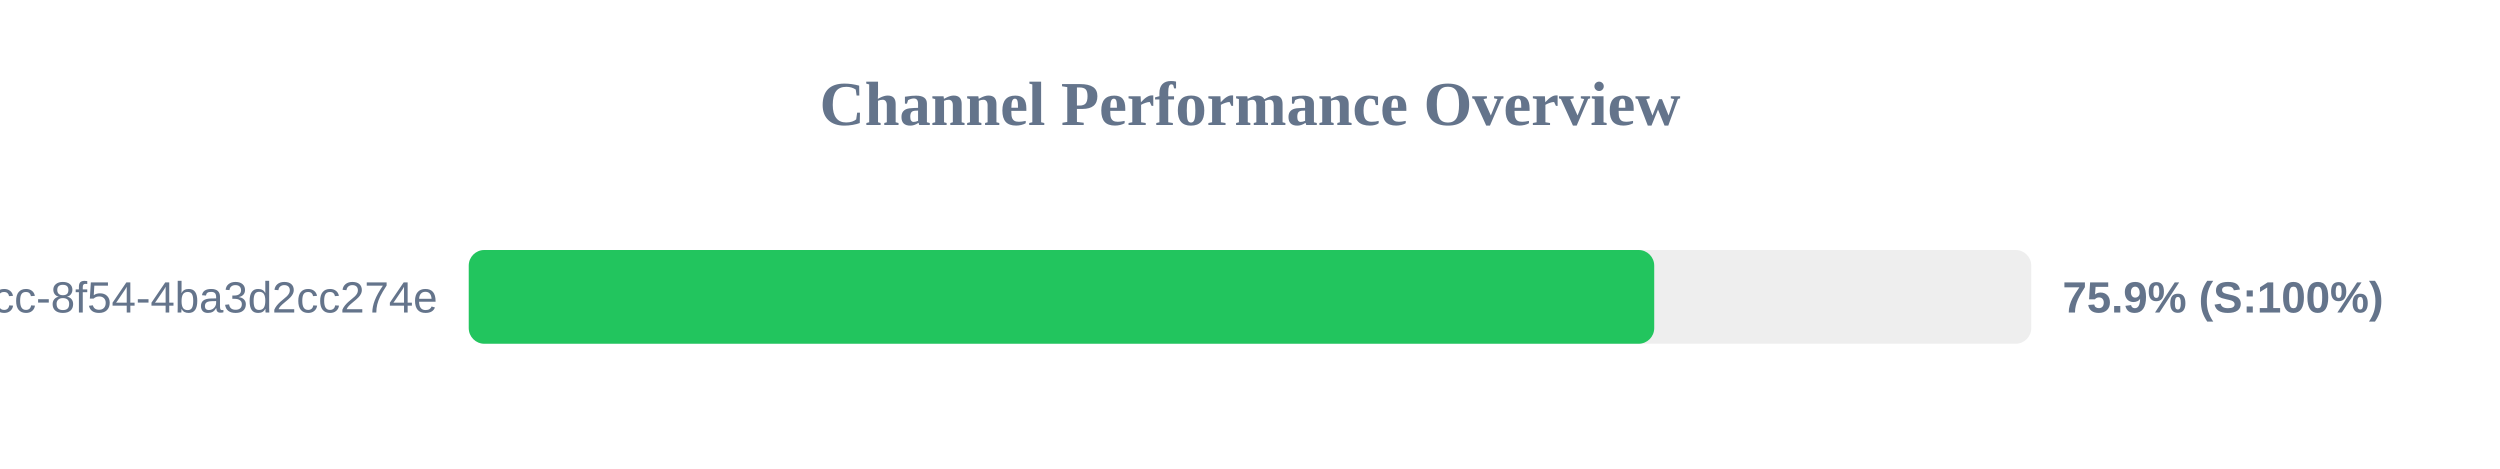
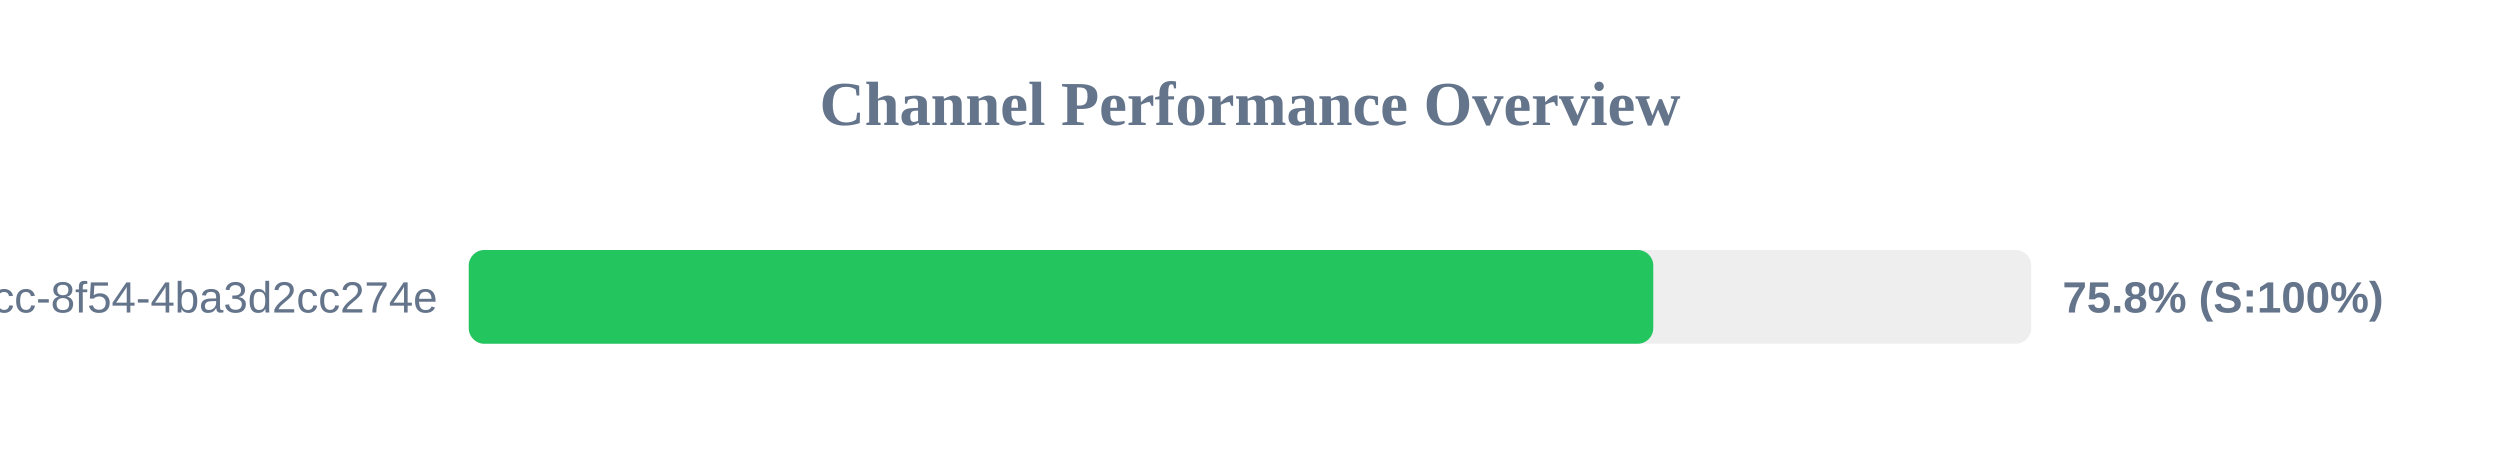
<svg xmlns="http://www.w3.org/2000/svg" width="800" height="150" version="1.1">
  <style>
        .row { font: 14px Arial; fill: #64748b; }
        .score { font: bold 14px Arial; fill: #64748b; }
    </style>
  <text x="400" y="40" text-anchor="middle" font-size="20px" font-weight="bold" fill="#64748b">Channel Performance Overview</text>
  <rect x="150" y="80" width="500" height="30" fill="#eee" rx="5" />
-   <rect x="150" y="80" width="379.35" height="30" fill="#22c55e" rx="5" />
+   <rect x="150" y="80" width="379.05" height="30" fill="#22c55e" rx="5" />
  <text x="140" y="100" text-anchor="end" class="row">?uuid=45cc0b3a-0adb-4dcc-8f54-4ba3d2cc274e</text>
-   <text x="660" y="100" text-anchor="start" class="score">75.9% (S:100%)</text>
+   <text x="660" y="100" text-anchor="start" class="score">75.8% (S:100%)</text>
</svg>
